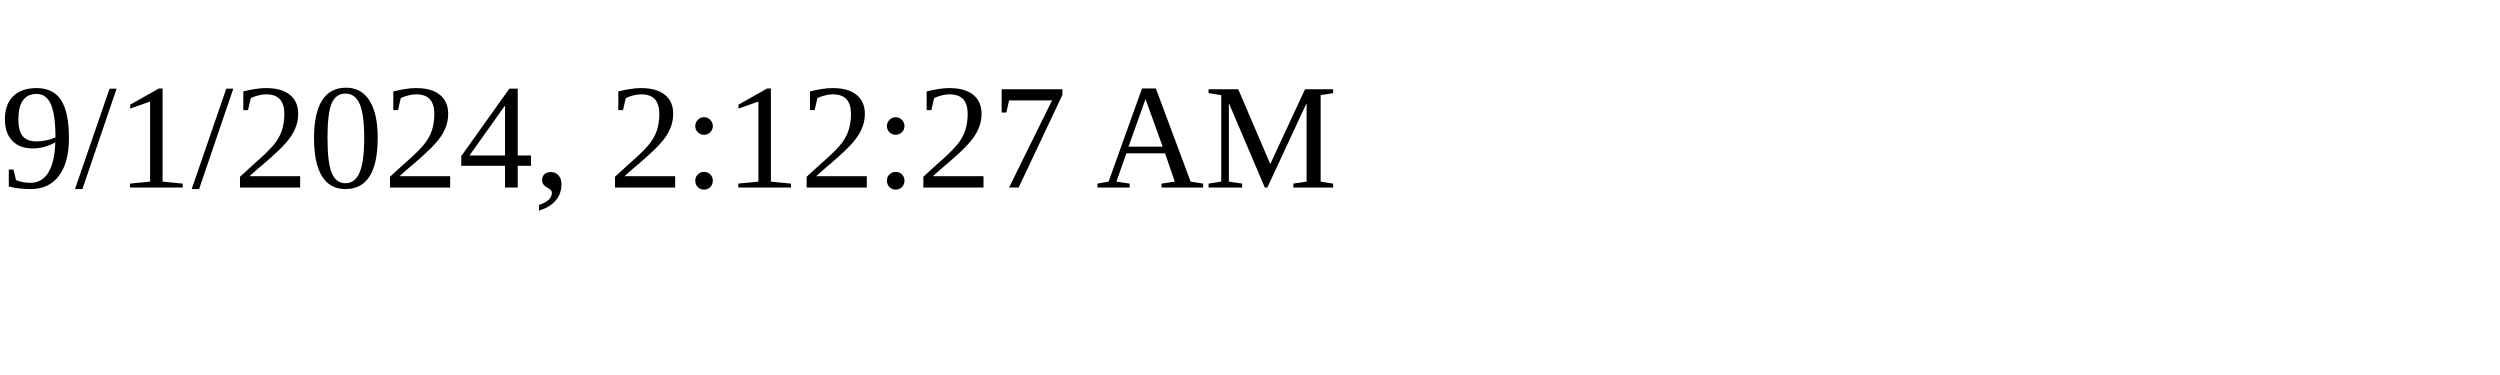
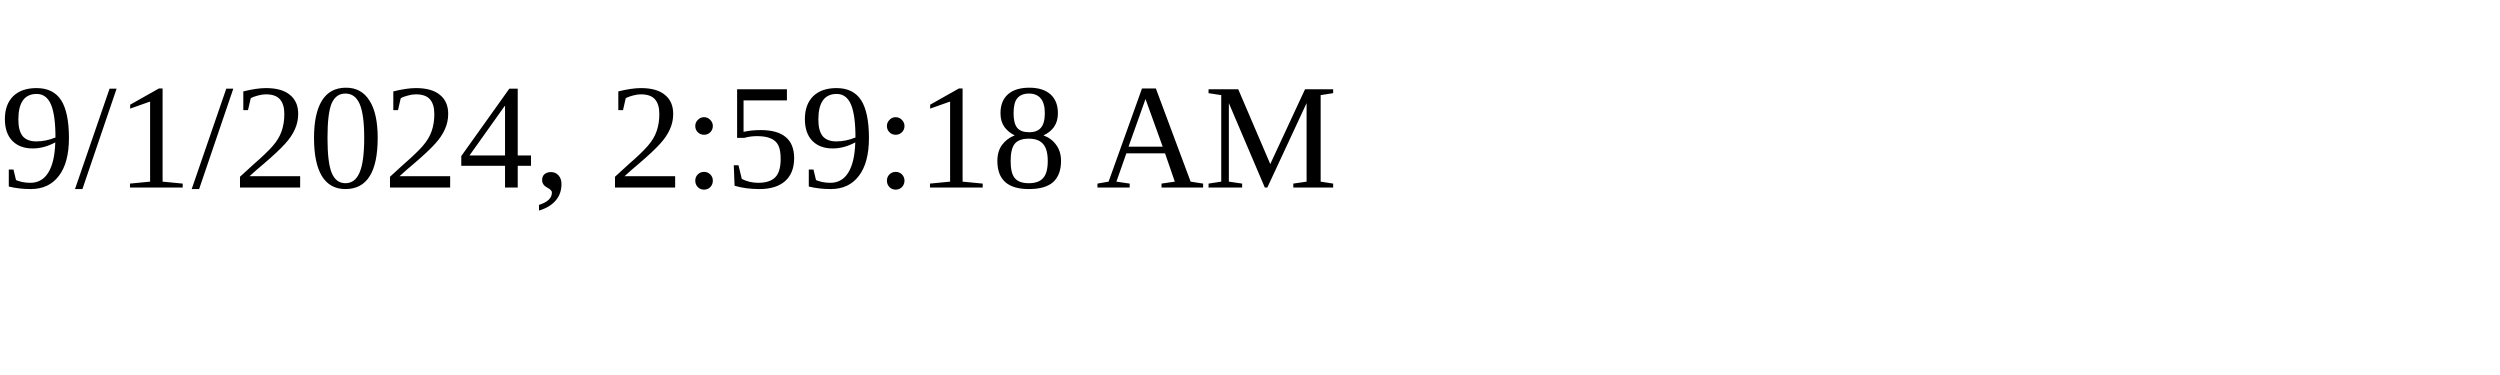
<svg xmlns="http://www.w3.org/2000/svg" height="30" width="200">
-   <text x="0" y="15">9/1/2024, 2:12:27 AM</text>
+   <text x="0" y="15">9/1/2024, 2:59:18 AM</text>
</svg>
